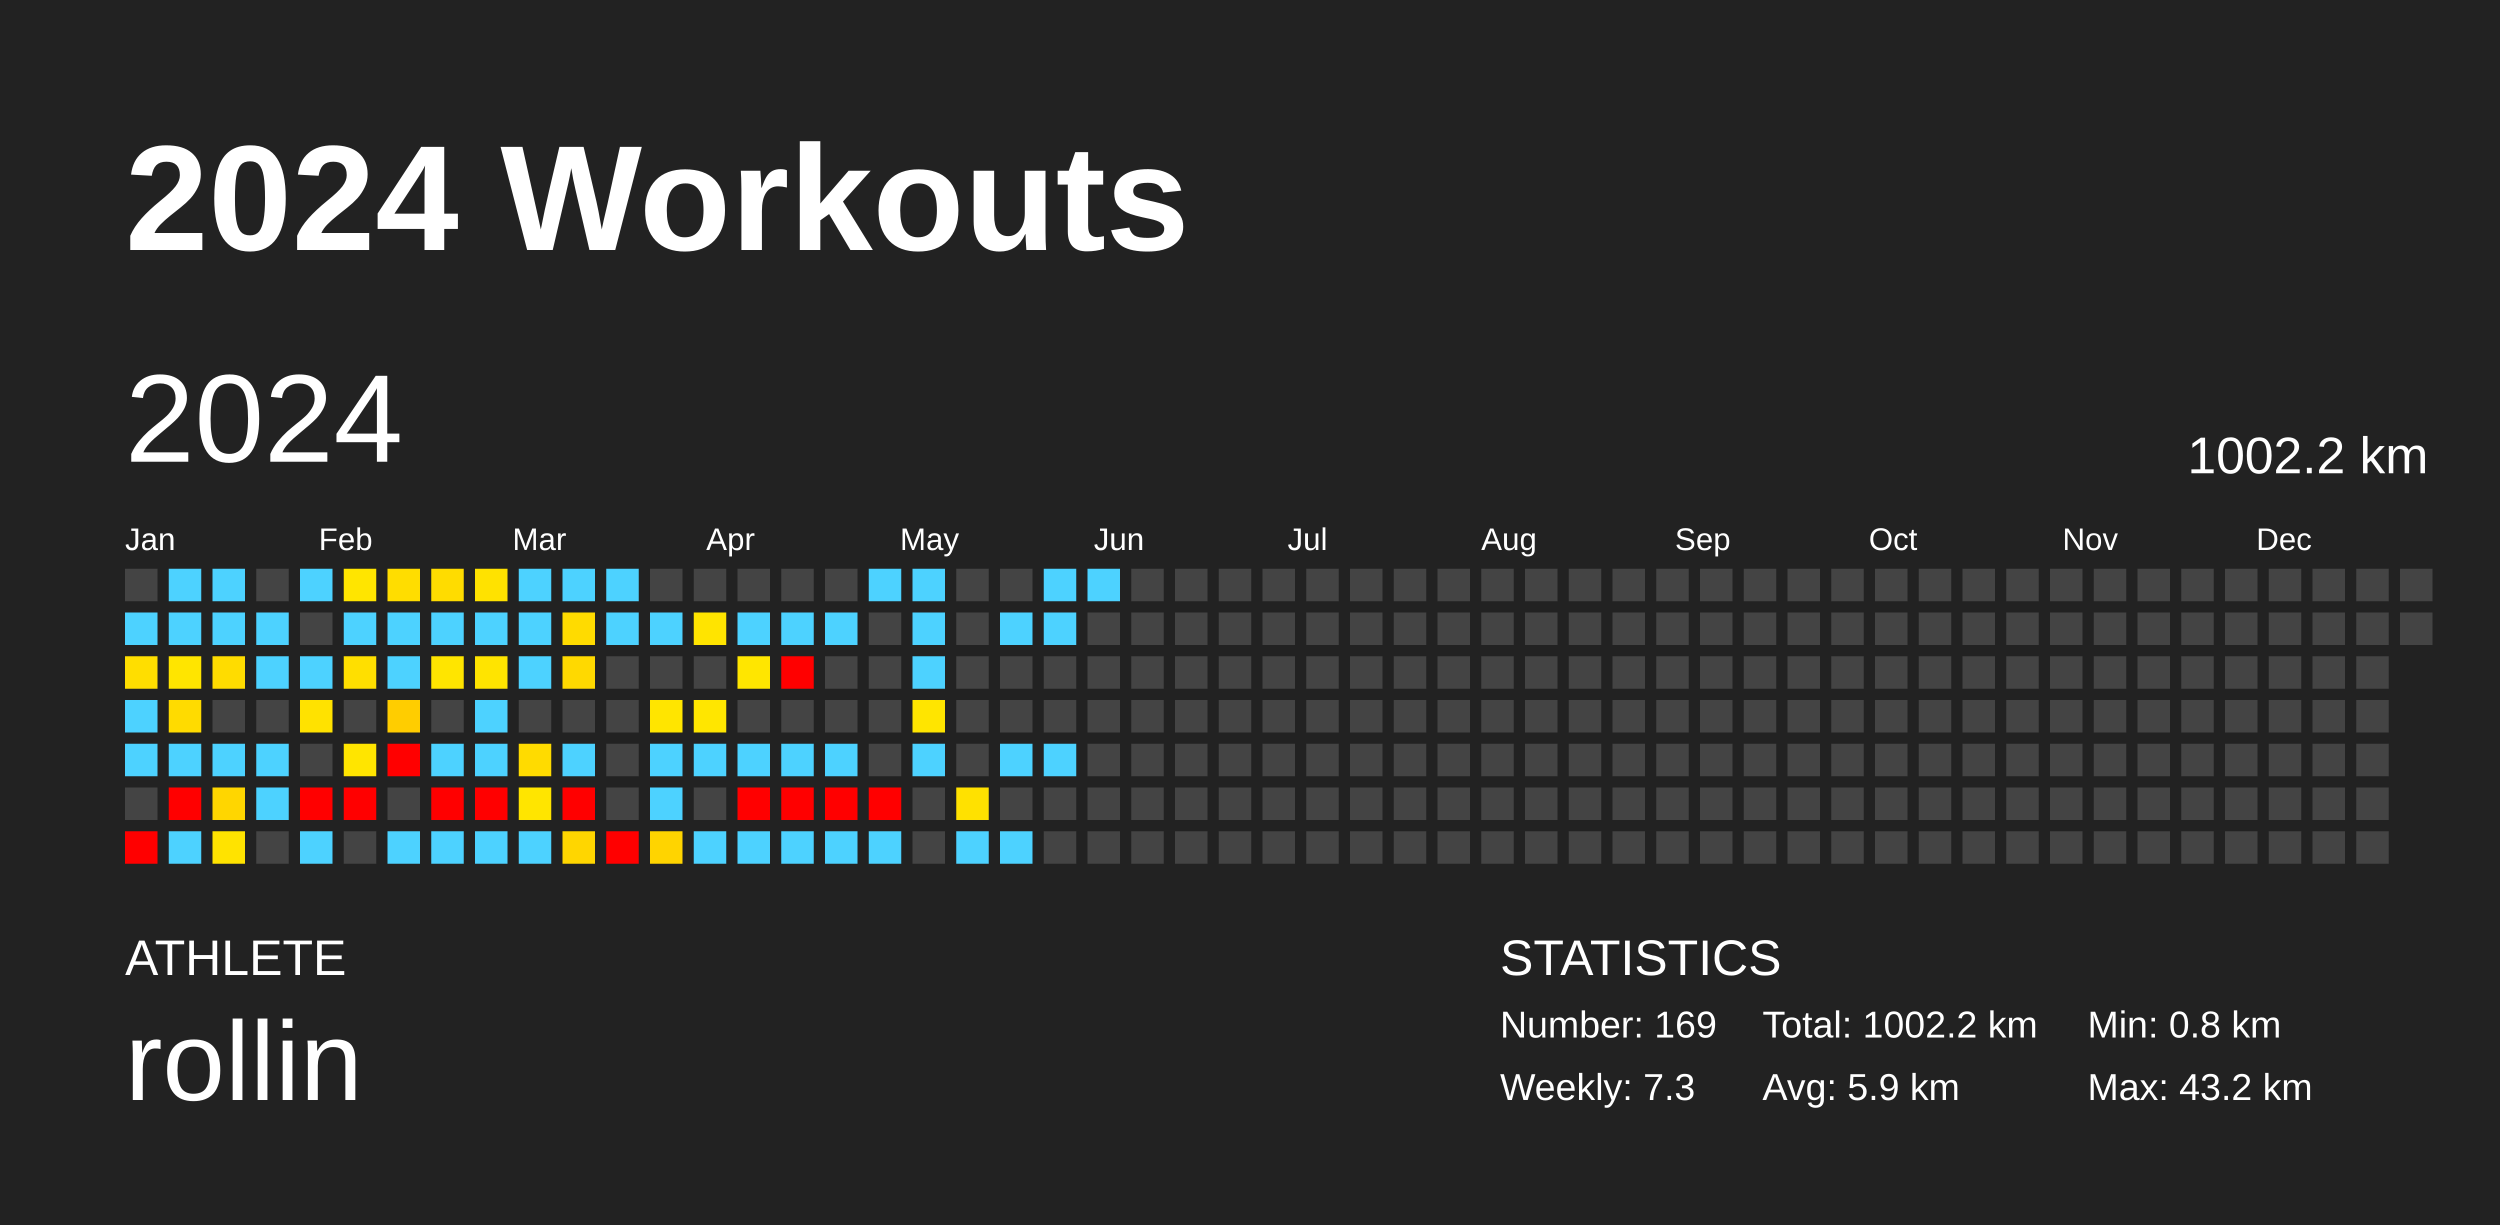
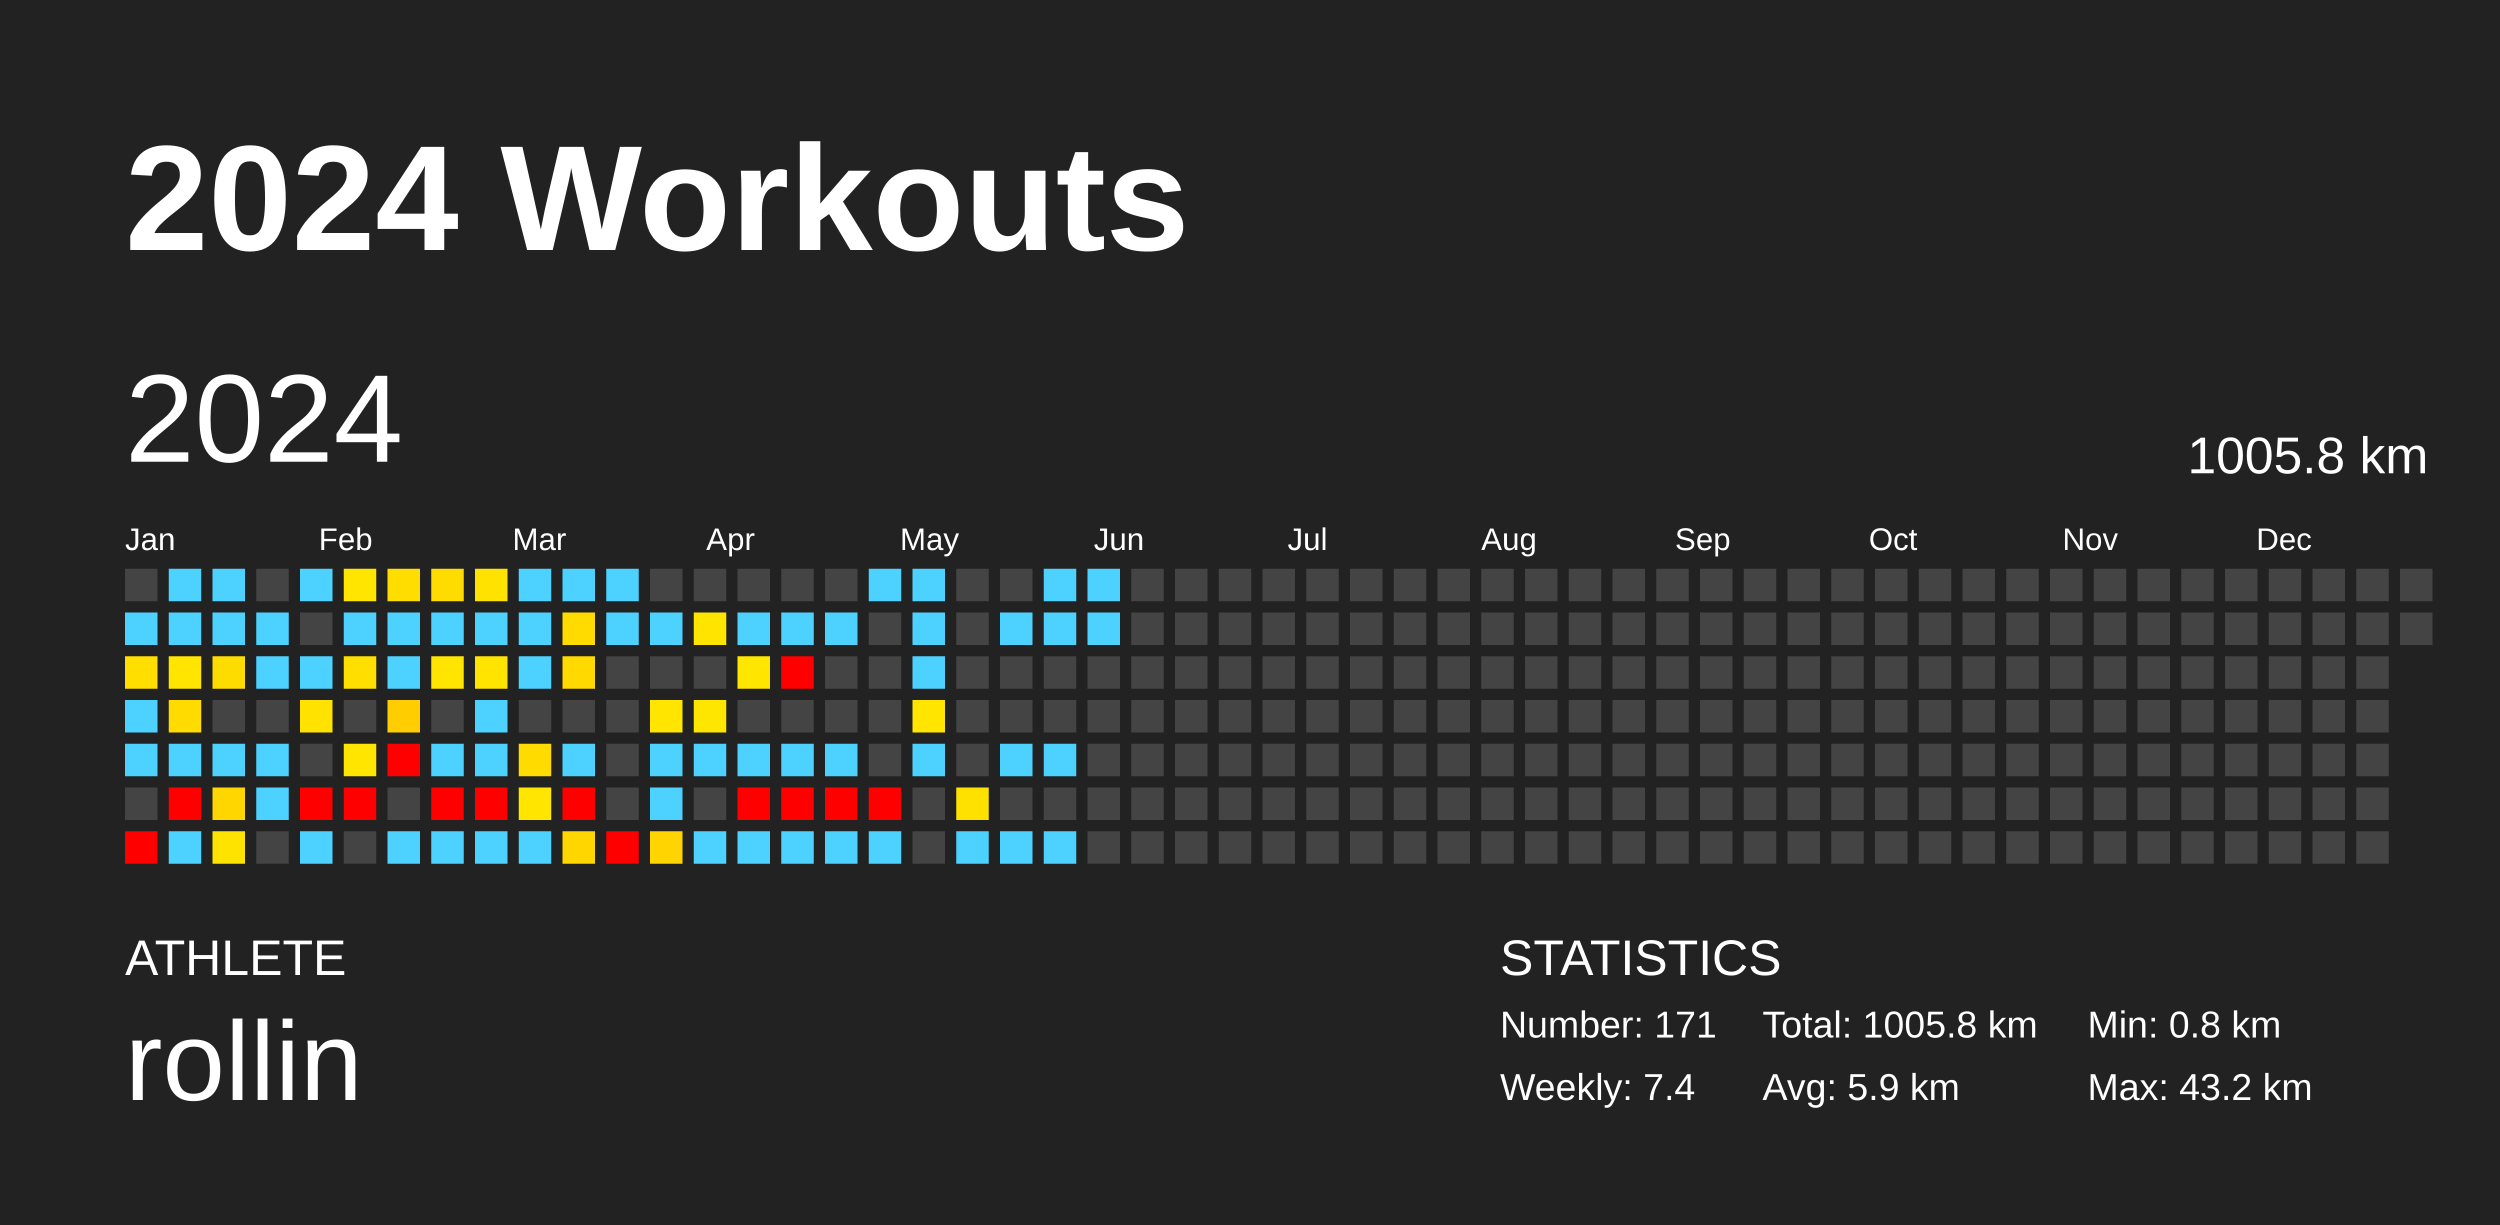
<svg xmlns="http://www.w3.org/2000/svg" baseProfile="full" height="98mm" version="1.1" viewBox="0,0,200,98" width="200mm">
  <defs />
  <rect fill="#222222" height="98" width="200" x="0" y="0" />
  <text fill="#FFFFFF" style="font-size:12px; font-family:Arial; font-weight:bold;" x="10" y="20">2024 Workouts</text>
  <text fill="#FFFFFF" style="font-size:4px; font-family:Arial" x="10" y="78">ATHLETE</text>
  <text fill="#FFFFFF" style="font-size:9px; font-family:Arial" x="10" y="88">rollin</text>
  <text fill="#FFFFFF" style="font-size:4px; font-family:Arial" x="120" y="78">STATISTICS</text>
-   <text fill="#FFFFFF" style="font-size:3px; font-family:Arial" x="120" y="83">Number: 169</text>
-   <text fill="#FFFFFF" style="font-size:3px; font-family:Arial" x="120" y="88">Weekly: 7.3</text>
-   <text fill="#FFFFFF" style="font-size:3px; font-family:Arial" x="141" y="83">Total: 1002.2 km</text>
+   <text fill="#FFFFFF" style="font-size:3px; font-family:Arial" x="120" y="83">Number: 171</text>
+   <text fill="#FFFFFF" style="font-size:3px; font-family:Arial" x="120" y="88">Weekly: 7.4</text>
+   <text fill="#FFFFFF" style="font-size:3px; font-family:Arial" x="141" y="83">Total: 1005.8 km</text>
  <text fill="#FFFFFF" style="font-size:3px; font-family:Arial" x="141" y="88">Avg: 5.9 km</text>
  <text fill="#FFFFFF" style="font-size:3px; font-family:Arial" x="167" y="83">Min: 0.8 km</text>
  <text fill="#FFFFFF" style="font-size:3px; font-family:Arial" x="167" y="88">Max: 43.2 km</text>
  <text dominant-baseline="hanging" fill="#FFFFFF" style="font-size:10.0px; font-family:Arial;" x="10" y="30">2024</text>
-   <text dominant-baseline="hanging" fill="#FFFFFF" style="font-size:4.125px; font-family:Arial;" x="175" y="35">1002.2 km</text>
+   <text dominant-baseline="hanging" fill="#FFFFFF" style="font-size:4.125px; font-family:Arial;" x="175" y="35">1005.8 km</text>
  <text fill="#FFFFFF" style="font-size:2.5px; font-family:Arial" x="10.0" y="44">Jan</text>
  <text fill="#FFFFFF" style="font-size:2.5px; font-family:Arial" x="25.5" y="44">Feb</text>
  <text fill="#FFFFFF" style="font-size:2.5px; font-family:Arial" x="41.0" y="44">Mar</text>
  <text fill="#FFFFFF" style="font-size:2.5px; font-family:Arial" x="56.5" y="44">Apr</text>
  <text fill="#FFFFFF" style="font-size:2.5px; font-family:Arial" x="72.0" y="44">May</text>
  <text fill="#FFFFFF" style="font-size:2.5px; font-family:Arial" x="87.5" y="44">Jun</text>
  <text fill="#FFFFFF" style="font-size:2.5px; font-family:Arial" x="103.0" y="44">Jul</text>
  <text fill="#FFFFFF" style="font-size:2.5px; font-family:Arial" x="118.5" y="44">Aug</text>
  <text fill="#FFFFFF" style="font-size:2.5px; font-family:Arial" x="134.0" y="44">Sep</text>
  <text fill="#FFFFFF" style="font-size:2.5px; font-family:Arial" x="149.5" y="44">Oct</text>
  <text fill="#FFFFFF" style="font-size:2.5px; font-family:Arial" x="165.0" y="44">Nov</text>
  <text fill="#FFFFFF" style="font-size:2.5px; font-family:Arial" x="180.5" y="44">Dec</text>
  <rect fill="#444444" height="2.6" width="2.6" x="10.0" y="45.5" />
  <rect fill="#4dd2ff" height="2.6" width="2.6" x="10.0" y="49.0" />
  <rect fill="#ffde00" height="2.6" width="2.6" x="10.0" y="52.5" />
  <rect fill="#4dd2ff" height="2.6" width="2.6" x="10.0" y="56.0" />
  <rect fill="#4dd2ff" height="2.6" width="2.6" x="10.0" y="59.5" />
  <rect fill="#444444" height="2.6" width="2.6" x="10.0" y="63.0" />
  <rect fill="red" height="2.6" width="2.6" x="10.0" y="66.5" />
  <rect fill="#4dd2ff" height="2.6" width="2.6" x="13.5" y="45.5" />
  <rect fill="#4dd2ff" height="2.6" width="2.6" x="13.5" y="49.0" />
  <rect fill="#ffe500" height="2.6" width="2.6" x="13.5" y="52.5" />
  <rect fill="#ffdb00" height="2.6" width="2.6" x="13.5" y="56.0" />
  <rect fill="#4dd2ff" height="2.6" width="2.6" x="13.5" y="59.5" />
  <rect fill="red" height="2.6" width="2.6" x="13.5" y="63.0" />
  <rect fill="#4dd2ff" height="2.6" width="2.6" x="13.5" y="66.5" />
  <rect fill="#4dd2ff" height="2.6" width="2.6" x="17.0" y="45.5" />
  <rect fill="#4dd2ff" height="2.6" width="2.6" x="17.0" y="49.0" />
  <rect fill="#ffdc00" height="2.6" width="2.6" x="17.0" y="52.5" />
  <rect fill="#444444" height="2.6" width="2.6" x="17.0" y="56.0" />
  <rect fill="#4dd2ff" height="2.6" width="2.6" x="17.0" y="59.5" />
  <rect fill="#ffd600" height="2.6" width="2.6" x="17.0" y="63.0" />
  <rect fill="#ffe300" height="2.6" width="2.6" x="17.0" y="66.5" />
  <rect fill="#444444" height="2.6" width="2.6" x="20.5" y="45.5" />
  <rect fill="#4dd2ff" height="2.6" width="2.6" x="20.5" y="49.0" />
  <rect fill="#4dd2ff" height="2.6" width="2.6" x="20.5" y="52.5" />
  <rect fill="#444444" height="2.6" width="2.6" x="20.5" y="56.0" />
  <rect fill="#4dd2ff" height="2.6" width="2.6" x="20.5" y="59.5" />
  <rect fill="#4dd2ff" height="2.6" width="2.6" x="20.5" y="63.0" />
  <rect fill="#444444" height="2.6" width="2.6" x="20.5" y="66.5" />
  <rect fill="#4dd2ff" height="2.6" width="2.6" x="24.0" y="45.5" />
  <rect fill="#444444" height="2.6" width="2.6" x="24.0" y="49.0" />
  <rect fill="#4dd2ff" height="2.6" width="2.6" x="24.0" y="52.5" />
  <rect fill="#ffe200" height="2.6" width="2.6" x="24.0" y="56.0" />
  <rect fill="#444444" height="2.6" width="2.6" x="24.0" y="59.5" />
  <rect fill="red" height="2.6" width="2.6" x="24.0" y="63.0" />
  <rect fill="#4dd2ff" height="2.6" width="2.6" x="24.0" y="66.5" />
  <rect fill="#ffe500" height="2.6" width="2.6" x="27.5" y="45.5" />
  <rect fill="#4dd2ff" height="2.6" width="2.6" x="27.5" y="49.0" />
  <rect fill="#ffdf00" height="2.6" width="2.6" x="27.5" y="52.5" />
  <rect fill="#444444" height="2.6" width="2.6" x="27.5" y="56.0" />
  <rect fill="#ffe500" height="2.6" width="2.6" x="27.5" y="59.5" />
  <rect fill="red" height="2.6" width="2.6" x="27.5" y="63.0" />
  <rect fill="#444444" height="2.6" width="2.6" x="27.5" y="66.5" />
  <rect fill="#ffdd00" height="2.6" width="2.6" x="31.0" y="45.5" />
  <rect fill="#4dd2ff" height="2.6" width="2.6" x="31.0" y="49.0" />
  <rect fill="#4dd2ff" height="2.6" width="2.6" x="31.0" y="52.5" />
  <rect fill="#ffcd00" height="2.6" width="2.6" x="31.0" y="56.0" />
  <rect fill="red" height="2.6" width="2.6" x="31.0" y="59.5" />
  <rect fill="#444444" height="2.6" width="2.6" x="31.0" y="63.0" />
  <rect fill="#4dd2ff" height="2.6" width="2.6" x="31.0" y="66.5" />
  <rect fill="#ffdc00" height="2.6" width="2.6" x="34.5" y="45.5" />
  <rect fill="#4dd2ff" height="2.6" width="2.6" x="34.5" y="49.0" />
  <rect fill="#ffe500" height="2.6" width="2.6" x="34.5" y="52.5" />
  <rect fill="#444444" height="2.6" width="2.6" x="34.5" y="56.0" />
  <rect fill="#4dd2ff" height="2.6" width="2.6" x="34.5" y="59.5" />
  <rect fill="red" height="2.6" width="2.6" x="34.5" y="63.0" />
  <rect fill="#4dd2ff" height="2.6" width="2.6" x="34.5" y="66.5" />
  <rect fill="#ffe200" height="2.6" width="2.6" x="38.0" y="45.5" />
  <rect fill="#4dd2ff" height="2.6" width="2.6" x="38.0" y="49.0" />
  <rect fill="#ffe400" height="2.6" width="2.6" x="38.0" y="52.5" />
  <rect fill="#4dd2ff" height="2.6" width="2.6" x="38.0" y="56.0" />
  <rect fill="#4dd2ff" height="2.6" width="2.6" x="38.0" y="59.5" />
  <rect fill="red" height="2.6" width="2.6" x="38.0" y="63.0" />
  <rect fill="#4dd2ff" height="2.6" width="2.6" x="38.0" y="66.5" />
  <rect fill="#4dd2ff" height="2.6" width="2.6" x="41.5" y="45.5" />
  <rect fill="#4dd2ff" height="2.6" width="2.6" x="41.5" y="49.0" />
  <rect fill="#4dd2ff" height="2.6" width="2.6" x="41.5" y="52.5" />
  <rect fill="#444444" height="2.6" width="2.6" x="41.5" y="56.0" />
  <rect fill="#ffdb00" height="2.6" width="2.6" x="41.5" y="59.5" />
  <rect fill="#ffe500" height="2.6" width="2.6" x="41.5" y="63.0" />
  <rect fill="#4dd2ff" height="2.6" width="2.6" x="41.5" y="66.5" />
  <rect fill="#4dd2ff" height="2.6" width="2.6" x="45.0" y="45.5" />
  <rect fill="#ffdb00" height="2.6" width="2.6" x="45.0" y="49.0" />
  <rect fill="#ffd900" height="2.6" width="2.6" x="45.0" y="52.5" />
  <rect fill="#444444" height="2.6" width="2.6" x="45.0" y="56.0" />
  <rect fill="#4dd2ff" height="2.6" width="2.6" x="45.0" y="59.5" />
  <rect fill="red" height="2.6" width="2.6" x="45.0" y="63.0" />
  <rect fill="#ffd600" height="2.6" width="2.6" x="45.0" y="66.5" />
  <rect fill="#4dd2ff" height="2.6" width="2.6" x="48.5" y="45.5" />
  <rect fill="#4dd2ff" height="2.6" width="2.6" x="48.5" y="49.0" />
  <rect fill="#444444" height="2.6" width="2.6" x="48.5" y="52.5" />
  <rect fill="#444444" height="2.6" width="2.6" x="48.5" y="56.0" />
  <rect fill="#444444" height="2.6" width="2.6" x="48.5" y="59.5" />
  <rect fill="#444444" height="2.6" width="2.6" x="48.5" y="63.0" />
  <rect fill="red" height="2.6" width="2.6" x="48.5" y="66.5" />
  <rect fill="#444444" height="2.6" width="2.6" x="52.0" y="45.5" />
  <rect fill="#4dd2ff" height="2.6" width="2.6" x="52.0" y="49.0" />
  <rect fill="#444444" height="2.6" width="2.6" x="52.0" y="52.5" />
  <rect fill="#ffe500" height="2.6" width="2.6" x="52.0" y="56.0" />
  <rect fill="#4dd2ff" height="2.6" width="2.6" x="52.0" y="59.5" />
  <rect fill="#4dd2ff" height="2.6" width="2.6" x="52.0" y="63.0" />
  <rect fill="#ffd400" height="2.6" width="2.6" x="52.0" y="66.5" />
  <rect fill="#444444" height="2.6" width="2.6" x="55.5" y="45.5" />
  <rect fill="#ffe400" height="2.6" width="2.6" x="55.5" y="49.0" />
  <rect fill="#444444" height="2.6" width="2.6" x="55.5" y="52.5" />
  <rect fill="#ffe600" height="2.6" width="2.6" x="55.5" y="56.0" />
  <rect fill="#4dd2ff" height="2.6" width="2.6" x="55.5" y="59.5" />
  <rect fill="#444444" height="2.6" width="2.6" x="55.5" y="63.0" />
  <rect fill="#4dd2ff" height="2.6" width="2.6" x="55.5" y="66.5" />
  <rect fill="#444444" height="2.6" width="2.6" x="59.0" y="45.5" />
  <rect fill="#4dd2ff" height="2.6" width="2.6" x="59.0" y="49.0" />
  <rect fill="#ffe600" height="2.6" width="2.6" x="59.0" y="52.5" />
  <rect fill="#444444" height="2.6" width="2.6" x="59.0" y="56.0" />
  <rect fill="#4dd2ff" height="2.6" width="2.6" x="59.0" y="59.5" />
  <rect fill="red" height="2.6" width="2.6" x="59.0" y="63.0" />
  <rect fill="#4dd2ff" height="2.6" width="2.6" x="59.0" y="66.5" />
  <rect fill="#444444" height="2.6" width="2.6" x="62.5" y="45.5" />
  <rect fill="#4dd2ff" height="2.6" width="2.6" x="62.5" y="49.0" />
  <rect fill="red" height="2.6" width="2.6" x="62.5" y="52.5" />
  <rect fill="#444444" height="2.6" width="2.6" x="62.5" y="56.0" />
  <rect fill="#4dd2ff" height="2.6" width="2.6" x="62.5" y="59.5" />
  <rect fill="red" height="2.6" width="2.6" x="62.5" y="63.0" />
  <rect fill="#4dd2ff" height="2.6" width="2.6" x="62.5" y="66.5" />
  <rect fill="#444444" height="2.6" width="2.6" x="66.0" y="45.5" />
  <rect fill="#4dd2ff" height="2.6" width="2.6" x="66.0" y="49.0" />
  <rect fill="#444444" height="2.6" width="2.6" x="66.0" y="52.5" />
  <rect fill="#444444" height="2.6" width="2.6" x="66.0" y="56.0" />
  <rect fill="#4dd2ff" height="2.6" width="2.6" x="66.0" y="59.5" />
  <rect fill="red" height="2.6" width="2.6" x="66.0" y="63.0" />
  <rect fill="#4dd2ff" height="2.6" width="2.6" x="66.0" y="66.5" />
  <rect fill="#4dd2ff" height="2.6" width="2.6" x="69.5" y="45.5" />
  <rect fill="#444444" height="2.6" width="2.6" x="69.5" y="49.0" />
  <rect fill="#444444" height="2.6" width="2.6" x="69.5" y="52.5" />
  <rect fill="#444444" height="2.6" width="2.6" x="69.5" y="56.0" />
  <rect fill="#444444" height="2.6" width="2.6" x="69.5" y="59.5" />
  <rect fill="red" height="2.6" width="2.6" x="69.5" y="63.0" />
  <rect fill="#4dd2ff" height="2.6" width="2.6" x="69.5" y="66.5" />
  <rect fill="#4dd2ff" height="2.6" width="2.6" x="73.0" y="45.5" />
  <rect fill="#4dd2ff" height="2.6" width="2.6" x="73.0" y="49.0" />
  <rect fill="#4dd2ff" height="2.6" width="2.6" x="73.0" y="52.5" />
  <rect fill="#ffe500" height="2.6" width="2.6" x="73.0" y="56.0" />
  <rect fill="#4dd2ff" height="2.6" width="2.6" x="73.0" y="59.5" />
  <rect fill="#444444" height="2.6" width="2.6" x="73.0" y="63.0" />
  <rect fill="#444444" height="2.6" width="2.6" x="73.0" y="66.5" />
  <rect fill="#444444" height="2.6" width="2.6" x="76.5" y="45.5" />
  <rect fill="#444444" height="2.6" width="2.6" x="76.5" y="49.0" />
  <rect fill="#444444" height="2.6" width="2.6" x="76.5" y="52.5" />
  <rect fill="#444444" height="2.6" width="2.6" x="76.5" y="56.0" />
  <rect fill="#444444" height="2.6" width="2.6" x="76.5" y="59.5" />
  <rect fill="#ffe100" height="2.6" width="2.6" x="76.5" y="63.0" />
  <rect fill="#4dd2ff" height="2.6" width="2.6" x="76.5" y="66.5" />
  <rect fill="#444444" height="2.6" width="2.6" x="80.0" y="45.5" />
  <rect fill="#4dd2ff" height="2.6" width="2.6" x="80.0" y="49.0" />
  <rect fill="#444444" height="2.6" width="2.6" x="80.0" y="52.5" />
  <rect fill="#444444" height="2.6" width="2.6" x="80.0" y="56.0" />
  <rect fill="#4dd2ff" height="2.6" width="2.6" x="80.0" y="59.5" />
  <rect fill="#444444" height="2.6" width="2.6" x="80.0" y="63.0" />
  <rect fill="#4dd2ff" height="2.6" width="2.6" x="80.0" y="66.5" />
  <rect fill="#4dd2ff" height="2.6" width="2.6" x="83.5" y="45.5" />
  <rect fill="#4dd2ff" height="2.6" width="2.6" x="83.5" y="49.0" />
  <rect fill="#444444" height="2.6" width="2.6" x="83.5" y="52.5" />
  <rect fill="#444444" height="2.6" width="2.6" x="83.5" y="56.0" />
  <rect fill="#4dd2ff" height="2.6" width="2.6" x="83.5" y="59.5" />
  <rect fill="#444444" height="2.6" width="2.6" x="83.5" y="63.0" />
-   <rect fill="#444444" height="2.6" width="2.6" x="83.5" y="66.5" />
+   <rect fill="#4dd2ff" height="2.6" width="2.6" x="83.5" y="66.5" />
  <rect fill="#4dd2ff" height="2.6" width="2.6" x="87.0" y="45.5" />
-   <rect fill="#444444" height="2.6" width="2.6" x="87.0" y="49.0" />
+   <rect fill="#4dd2ff" height="2.6" width="2.6" x="87.0" y="49.0" />
  <rect fill="#444444" height="2.6" width="2.6" x="87.0" y="52.5" />
  <rect fill="#444444" height="2.6" width="2.6" x="87.0" y="56.0" />
  <rect fill="#444444" height="2.6" width="2.6" x="87.0" y="59.5" />
  <rect fill="#444444" height="2.6" width="2.6" x="87.0" y="63.0" />
  <rect fill="#444444" height="2.6" width="2.6" x="87.0" y="66.5" />
  <rect fill="#444444" height="2.6" width="2.6" x="90.5" y="45.5" />
  <rect fill="#444444" height="2.6" width="2.6" x="90.5" y="49.0" />
  <rect fill="#444444" height="2.6" width="2.6" x="90.5" y="52.5" />
  <rect fill="#444444" height="2.6" width="2.6" x="90.5" y="56.0" />
  <rect fill="#444444" height="2.6" width="2.6" x="90.5" y="59.5" />
  <rect fill="#444444" height="2.6" width="2.6" x="90.5" y="63.0" />
  <rect fill="#444444" height="2.6" width="2.6" x="90.5" y="66.5" />
  <rect fill="#444444" height="2.6" width="2.6" x="94.0" y="45.5" />
  <rect fill="#444444" height="2.6" width="2.6" x="94.0" y="49.0" />
  <rect fill="#444444" height="2.6" width="2.6" x="94.0" y="52.5" />
  <rect fill="#444444" height="2.6" width="2.6" x="94.0" y="56.0" />
  <rect fill="#444444" height="2.6" width="2.6" x="94.0" y="59.5" />
  <rect fill="#444444" height="2.6" width="2.6" x="94.0" y="63.0" />
  <rect fill="#444444" height="2.6" width="2.6" x="94.0" y="66.5" />
  <rect fill="#444444" height="2.6" width="2.6" x="97.5" y="45.5" />
  <rect fill="#444444" height="2.6" width="2.6" x="97.5" y="49.0" />
  <rect fill="#444444" height="2.6" width="2.6" x="97.5" y="52.5" />
  <rect fill="#444444" height="2.6" width="2.6" x="97.5" y="56.0" />
  <rect fill="#444444" height="2.6" width="2.6" x="97.5" y="59.5" />
  <rect fill="#444444" height="2.6" width="2.6" x="97.5" y="63.0" />
  <rect fill="#444444" height="2.6" width="2.6" x="97.5" y="66.5" />
  <rect fill="#444444" height="2.6" width="2.6" x="101.0" y="45.5" />
  <rect fill="#444444" height="2.6" width="2.6" x="101.0" y="49.0" />
  <rect fill="#444444" height="2.6" width="2.6" x="101.0" y="52.5" />
  <rect fill="#444444" height="2.6" width="2.6" x="101.0" y="56.0" />
  <rect fill="#444444" height="2.6" width="2.6" x="101.0" y="59.5" />
  <rect fill="#444444" height="2.6" width="2.6" x="101.0" y="63.0" />
  <rect fill="#444444" height="2.6" width="2.6" x="101.0" y="66.5" />
  <rect fill="#444444" height="2.6" width="2.6" x="104.5" y="45.5" />
  <rect fill="#444444" height="2.6" width="2.6" x="104.5" y="49.0" />
  <rect fill="#444444" height="2.6" width="2.6" x="104.5" y="52.5" />
  <rect fill="#444444" height="2.6" width="2.6" x="104.5" y="56.0" />
  <rect fill="#444444" height="2.6" width="2.6" x="104.5" y="59.5" />
  <rect fill="#444444" height="2.6" width="2.6" x="104.5" y="63.0" />
  <rect fill="#444444" height="2.6" width="2.6" x="104.5" y="66.5" />
  <rect fill="#444444" height="2.6" width="2.6" x="108.0" y="45.5" />
  <rect fill="#444444" height="2.6" width="2.6" x="108.0" y="49.0" />
  <rect fill="#444444" height="2.6" width="2.6" x="108.0" y="52.5" />
  <rect fill="#444444" height="2.6" width="2.6" x="108.0" y="56.0" />
  <rect fill="#444444" height="2.6" width="2.6" x="108.0" y="59.5" />
  <rect fill="#444444" height="2.6" width="2.6" x="108.0" y="63.0" />
  <rect fill="#444444" height="2.6" width="2.6" x="108.0" y="66.5" />
  <rect fill="#444444" height="2.6" width="2.6" x="111.5" y="45.5" />
  <rect fill="#444444" height="2.6" width="2.6" x="111.5" y="49.0" />
  <rect fill="#444444" height="2.6" width="2.6" x="111.5" y="52.5" />
  <rect fill="#444444" height="2.6" width="2.6" x="111.5" y="56.0" />
  <rect fill="#444444" height="2.6" width="2.6" x="111.5" y="59.5" />
  <rect fill="#444444" height="2.6" width="2.6" x="111.5" y="63.0" />
  <rect fill="#444444" height="2.6" width="2.6" x="111.5" y="66.5" />
  <rect fill="#444444" height="2.6" width="2.6" x="115.0" y="45.5" />
  <rect fill="#444444" height="2.6" width="2.6" x="115.0" y="49.0" />
  <rect fill="#444444" height="2.6" width="2.6" x="115.0" y="52.5" />
  <rect fill="#444444" height="2.6" width="2.6" x="115.0" y="56.0" />
  <rect fill="#444444" height="2.6" width="2.6" x="115.0" y="59.5" />
  <rect fill="#444444" height="2.6" width="2.6" x="115.0" y="63.0" />
  <rect fill="#444444" height="2.6" width="2.6" x="115.0" y="66.5" />
  <rect fill="#444444" height="2.6" width="2.6" x="118.5" y="45.5" />
  <rect fill="#444444" height="2.6" width="2.6" x="118.5" y="49.0" />
  <rect fill="#444444" height="2.6" width="2.6" x="118.5" y="52.5" />
  <rect fill="#444444" height="2.6" width="2.6" x="118.5" y="56.0" />
  <rect fill="#444444" height="2.6" width="2.6" x="118.5" y="59.5" />
  <rect fill="#444444" height="2.6" width="2.6" x="118.5" y="63.0" />
  <rect fill="#444444" height="2.6" width="2.6" x="118.5" y="66.5" />
  <rect fill="#444444" height="2.6" width="2.6" x="122.0" y="45.5" />
  <rect fill="#444444" height="2.6" width="2.6" x="122.0" y="49.0" />
  <rect fill="#444444" height="2.6" width="2.6" x="122.0" y="52.5" />
  <rect fill="#444444" height="2.6" width="2.6" x="122.0" y="56.0" />
  <rect fill="#444444" height="2.6" width="2.6" x="122.0" y="59.5" />
  <rect fill="#444444" height="2.6" width="2.6" x="122.0" y="63.0" />
  <rect fill="#444444" height="2.6" width="2.6" x="122.0" y="66.5" />
  <rect fill="#444444" height="2.6" width="2.6" x="125.5" y="45.5" />
  <rect fill="#444444" height="2.6" width="2.6" x="125.5" y="49.0" />
  <rect fill="#444444" height="2.6" width="2.6" x="125.5" y="52.5" />
  <rect fill="#444444" height="2.6" width="2.6" x="125.5" y="56.0" />
  <rect fill="#444444" height="2.6" width="2.6" x="125.5" y="59.5" />
  <rect fill="#444444" height="2.6" width="2.6" x="125.5" y="63.0" />
  <rect fill="#444444" height="2.6" width="2.6" x="125.5" y="66.5" />
  <rect fill="#444444" height="2.6" width="2.6" x="129.0" y="45.5" />
  <rect fill="#444444" height="2.6" width="2.6" x="129.0" y="49.0" />
  <rect fill="#444444" height="2.6" width="2.6" x="129.0" y="52.5" />
  <rect fill="#444444" height="2.6" width="2.6" x="129.0" y="56.0" />
  <rect fill="#444444" height="2.6" width="2.6" x="129.0" y="59.5" />
  <rect fill="#444444" height="2.6" width="2.6" x="129.0" y="63.0" />
  <rect fill="#444444" height="2.6" width="2.6" x="129.0" y="66.5" />
  <rect fill="#444444" height="2.6" width="2.6" x="132.5" y="45.5" />
  <rect fill="#444444" height="2.6" width="2.6" x="132.5" y="49.0" />
  <rect fill="#444444" height="2.6" width="2.6" x="132.5" y="52.5" />
  <rect fill="#444444" height="2.6" width="2.6" x="132.5" y="56.0" />
  <rect fill="#444444" height="2.6" width="2.6" x="132.5" y="59.5" />
  <rect fill="#444444" height="2.6" width="2.6" x="132.5" y="63.0" />
  <rect fill="#444444" height="2.6" width="2.6" x="132.5" y="66.5" />
  <rect fill="#444444" height="2.6" width="2.6" x="136.0" y="45.5" />
  <rect fill="#444444" height="2.6" width="2.6" x="136.0" y="49.0" />
  <rect fill="#444444" height="2.6" width="2.6" x="136.0" y="52.5" />
  <rect fill="#444444" height="2.6" width="2.6" x="136.0" y="56.0" />
  <rect fill="#444444" height="2.6" width="2.6" x="136.0" y="59.5" />
  <rect fill="#444444" height="2.6" width="2.6" x="136.0" y="63.0" />
  <rect fill="#444444" height="2.6" width="2.6" x="136.0" y="66.5" />
  <rect fill="#444444" height="2.6" width="2.6" x="139.5" y="45.5" />
  <rect fill="#444444" height="2.6" width="2.6" x="139.5" y="49.0" />
  <rect fill="#444444" height="2.6" width="2.6" x="139.5" y="52.5" />
  <rect fill="#444444" height="2.6" width="2.6" x="139.5" y="56.0" />
  <rect fill="#444444" height="2.6" width="2.6" x="139.5" y="59.5" />
  <rect fill="#444444" height="2.6" width="2.6" x="139.5" y="63.0" />
  <rect fill="#444444" height="2.6" width="2.6" x="139.5" y="66.5" />
  <rect fill="#444444" height="2.6" width="2.6" x="143.0" y="45.5" />
  <rect fill="#444444" height="2.6" width="2.6" x="143.0" y="49.0" />
  <rect fill="#444444" height="2.6" width="2.6" x="143.0" y="52.5" />
  <rect fill="#444444" height="2.6" width="2.6" x="143.0" y="56.0" />
  <rect fill="#444444" height="2.6" width="2.6" x="143.0" y="59.5" />
  <rect fill="#444444" height="2.6" width="2.6" x="143.0" y="63.0" />
  <rect fill="#444444" height="2.6" width="2.6" x="143.0" y="66.5" />
  <rect fill="#444444" height="2.6" width="2.6" x="146.5" y="45.5" />
  <rect fill="#444444" height="2.6" width="2.6" x="146.5" y="49.0" />
  <rect fill="#444444" height="2.6" width="2.6" x="146.5" y="52.5" />
  <rect fill="#444444" height="2.6" width="2.6" x="146.5" y="56.0" />
  <rect fill="#444444" height="2.6" width="2.6" x="146.5" y="59.5" />
  <rect fill="#444444" height="2.6" width="2.6" x="146.5" y="63.0" />
  <rect fill="#444444" height="2.6" width="2.6" x="146.5" y="66.5" />
  <rect fill="#444444" height="2.6" width="2.6" x="150.0" y="45.5" />
  <rect fill="#444444" height="2.6" width="2.6" x="150.0" y="49.0" />
  <rect fill="#444444" height="2.6" width="2.6" x="150.0" y="52.5" />
  <rect fill="#444444" height="2.6" width="2.6" x="150.0" y="56.0" />
  <rect fill="#444444" height="2.6" width="2.6" x="150.0" y="59.5" />
  <rect fill="#444444" height="2.6" width="2.6" x="150.0" y="63.0" />
  <rect fill="#444444" height="2.6" width="2.6" x="150.0" y="66.5" />
  <rect fill="#444444" height="2.6" width="2.6" x="153.5" y="45.5" />
  <rect fill="#444444" height="2.6" width="2.6" x="153.5" y="49.0" />
  <rect fill="#444444" height="2.6" width="2.6" x="153.5" y="52.5" />
  <rect fill="#444444" height="2.6" width="2.6" x="153.5" y="56.0" />
  <rect fill="#444444" height="2.6" width="2.6" x="153.5" y="59.5" />
  <rect fill="#444444" height="2.6" width="2.6" x="153.5" y="63.0" />
  <rect fill="#444444" height="2.6" width="2.6" x="153.5" y="66.5" />
  <rect fill="#444444" height="2.6" width="2.6" x="157.0" y="45.5" />
  <rect fill="#444444" height="2.6" width="2.6" x="157.0" y="49.0" />
  <rect fill="#444444" height="2.6" width="2.6" x="157.0" y="52.5" />
  <rect fill="#444444" height="2.6" width="2.6" x="157.0" y="56.0" />
  <rect fill="#444444" height="2.6" width="2.6" x="157.0" y="59.5" />
  <rect fill="#444444" height="2.6" width="2.6" x="157.0" y="63.0" />
  <rect fill="#444444" height="2.6" width="2.6" x="157.0" y="66.5" />
  <rect fill="#444444" height="2.6" width="2.6" x="160.5" y="45.5" />
  <rect fill="#444444" height="2.6" width="2.6" x="160.5" y="49.0" />
  <rect fill="#444444" height="2.6" width="2.6" x="160.5" y="52.5" />
  <rect fill="#444444" height="2.6" width="2.6" x="160.5" y="56.0" />
  <rect fill="#444444" height="2.6" width="2.6" x="160.5" y="59.5" />
  <rect fill="#444444" height="2.6" width="2.6" x="160.5" y="63.0" />
  <rect fill="#444444" height="2.6" width="2.6" x="160.5" y="66.5" />
  <rect fill="#444444" height="2.6" width="2.6" x="164.0" y="45.5" />
  <rect fill="#444444" height="2.6" width="2.6" x="164.0" y="49.0" />
  <rect fill="#444444" height="2.6" width="2.6" x="164.0" y="52.5" />
  <rect fill="#444444" height="2.6" width="2.6" x="164.0" y="56.0" />
  <rect fill="#444444" height="2.6" width="2.6" x="164.0" y="59.5" />
  <rect fill="#444444" height="2.6" width="2.6" x="164.0" y="63.0" />
  <rect fill="#444444" height="2.6" width="2.6" x="164.0" y="66.5" />
  <rect fill="#444444" height="2.6" width="2.6" x="167.5" y="45.5" />
  <rect fill="#444444" height="2.6" width="2.6" x="167.5" y="49.0" />
  <rect fill="#444444" height="2.6" width="2.6" x="167.5" y="52.5" />
  <rect fill="#444444" height="2.6" width="2.6" x="167.5" y="56.0" />
  <rect fill="#444444" height="2.6" width="2.6" x="167.5" y="59.5" />
  <rect fill="#444444" height="2.6" width="2.6" x="167.5" y="63.0" />
  <rect fill="#444444" height="2.6" width="2.6" x="167.5" y="66.5" />
  <rect fill="#444444" height="2.6" width="2.6" x="171.0" y="45.5" />
  <rect fill="#444444" height="2.6" width="2.6" x="171.0" y="49.0" />
  <rect fill="#444444" height="2.6" width="2.6" x="171.0" y="52.5" />
  <rect fill="#444444" height="2.6" width="2.6" x="171.0" y="56.0" />
  <rect fill="#444444" height="2.6" width="2.6" x="171.0" y="59.5" />
  <rect fill="#444444" height="2.6" width="2.6" x="171.0" y="63.0" />
  <rect fill="#444444" height="2.6" width="2.6" x="171.0" y="66.5" />
  <rect fill="#444444" height="2.6" width="2.6" x="174.5" y="45.5" />
  <rect fill="#444444" height="2.6" width="2.6" x="174.5" y="49.0" />
  <rect fill="#444444" height="2.6" width="2.6" x="174.5" y="52.5" />
  <rect fill="#444444" height="2.6" width="2.6" x="174.5" y="56.0" />
  <rect fill="#444444" height="2.6" width="2.6" x="174.5" y="59.5" />
  <rect fill="#444444" height="2.6" width="2.6" x="174.5" y="63.0" />
  <rect fill="#444444" height="2.6" width="2.6" x="174.5" y="66.5" />
  <rect fill="#444444" height="2.6" width="2.6" x="178.0" y="45.5" />
  <rect fill="#444444" height="2.6" width="2.6" x="178.0" y="49.0" />
  <rect fill="#444444" height="2.6" width="2.6" x="178.0" y="52.5" />
  <rect fill="#444444" height="2.6" width="2.6" x="178.0" y="56.0" />
  <rect fill="#444444" height="2.6" width="2.6" x="178.0" y="59.5" />
  <rect fill="#444444" height="2.6" width="2.6" x="178.0" y="63.0" />
  <rect fill="#444444" height="2.6" width="2.6" x="178.0" y="66.5" />
  <rect fill="#444444" height="2.6" width="2.6" x="181.5" y="45.5" />
  <rect fill="#444444" height="2.6" width="2.6" x="181.5" y="49.0" />
  <rect fill="#444444" height="2.6" width="2.6" x="181.5" y="52.5" />
  <rect fill="#444444" height="2.6" width="2.6" x="181.5" y="56.0" />
  <rect fill="#444444" height="2.6" width="2.6" x="181.5" y="59.5" />
  <rect fill="#444444" height="2.6" width="2.6" x="181.5" y="63.0" />
  <rect fill="#444444" height="2.6" width="2.6" x="181.5" y="66.5" />
  <rect fill="#444444" height="2.6" width="2.6" x="185.0" y="45.5" />
  <rect fill="#444444" height="2.6" width="2.6" x="185.0" y="49.0" />
  <rect fill="#444444" height="2.6" width="2.6" x="185.0" y="52.5" />
  <rect fill="#444444" height="2.6" width="2.6" x="185.0" y="56.0" />
  <rect fill="#444444" height="2.6" width="2.6" x="185.0" y="59.5" />
  <rect fill="#444444" height="2.6" width="2.6" x="185.0" y="63.0" />
  <rect fill="#444444" height="2.6" width="2.6" x="185.0" y="66.5" />
  <rect fill="#444444" height="2.6" width="2.6" x="188.5" y="45.5" />
  <rect fill="#444444" height="2.6" width="2.6" x="188.5" y="49.0" />
  <rect fill="#444444" height="2.6" width="2.6" x="188.5" y="52.5" />
  <rect fill="#444444" height="2.6" width="2.6" x="188.5" y="56.0" />
  <rect fill="#444444" height="2.6" width="2.6" x="188.5" y="59.5" />
  <rect fill="#444444" height="2.6" width="2.6" x="188.5" y="63.0" />
  <rect fill="#444444" height="2.6" width="2.6" x="188.5" y="66.5" />
  <rect fill="#444444" height="2.6" width="2.6" x="192.0" y="45.5" />
  <rect fill="#444444" height="2.6" width="2.6" x="192.0" y="49.0" />
</svg>
